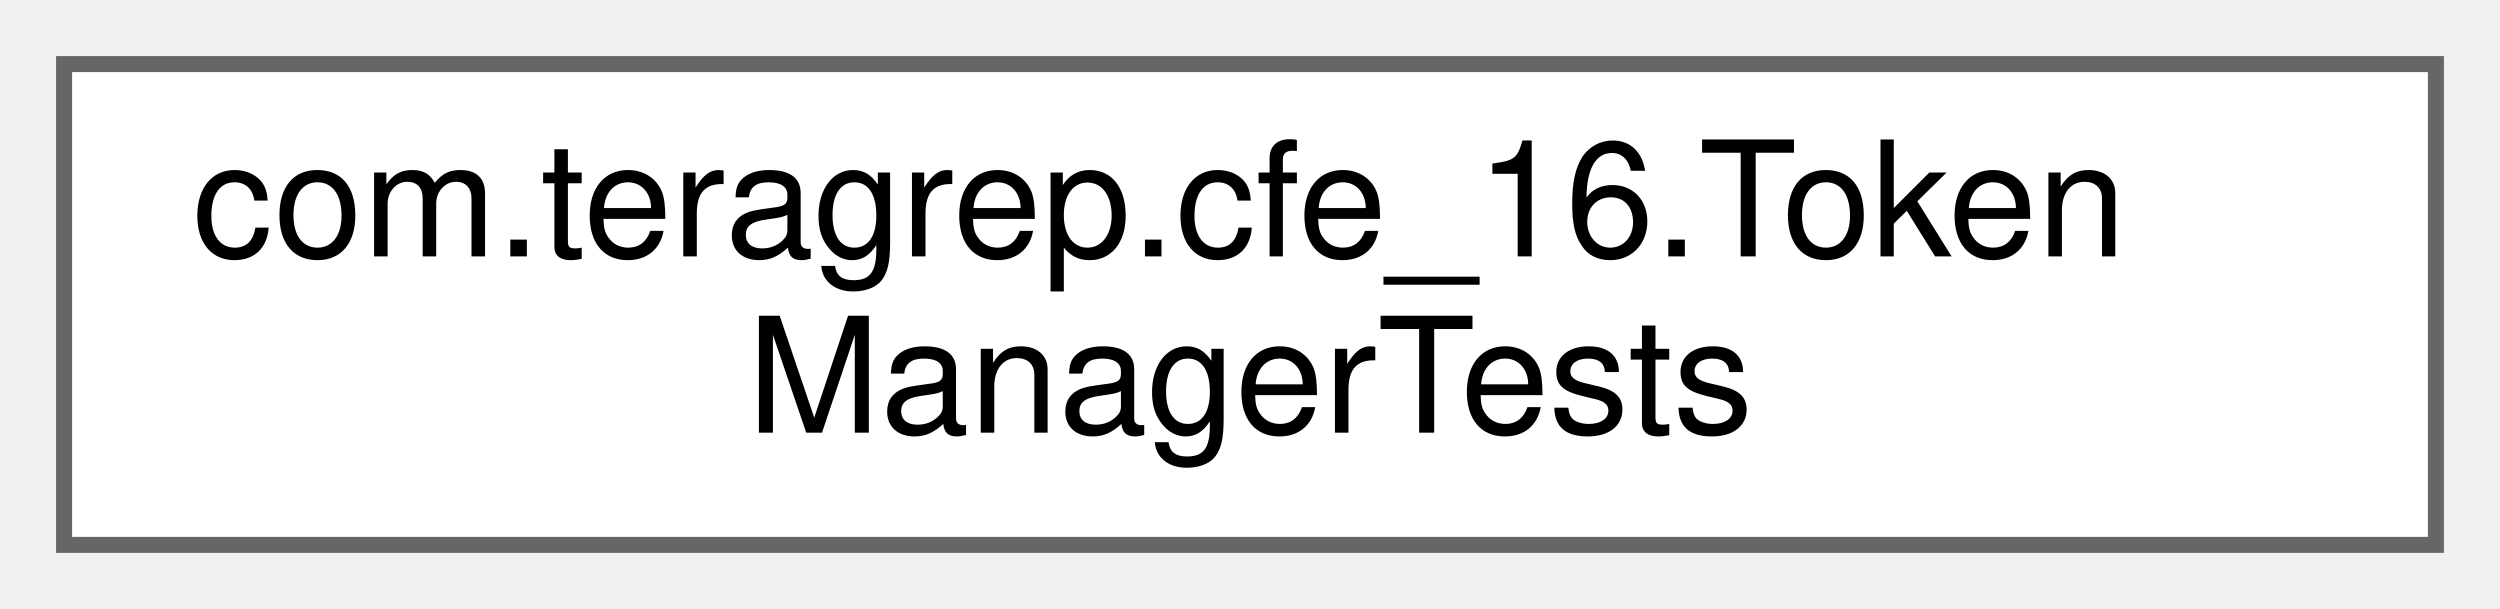
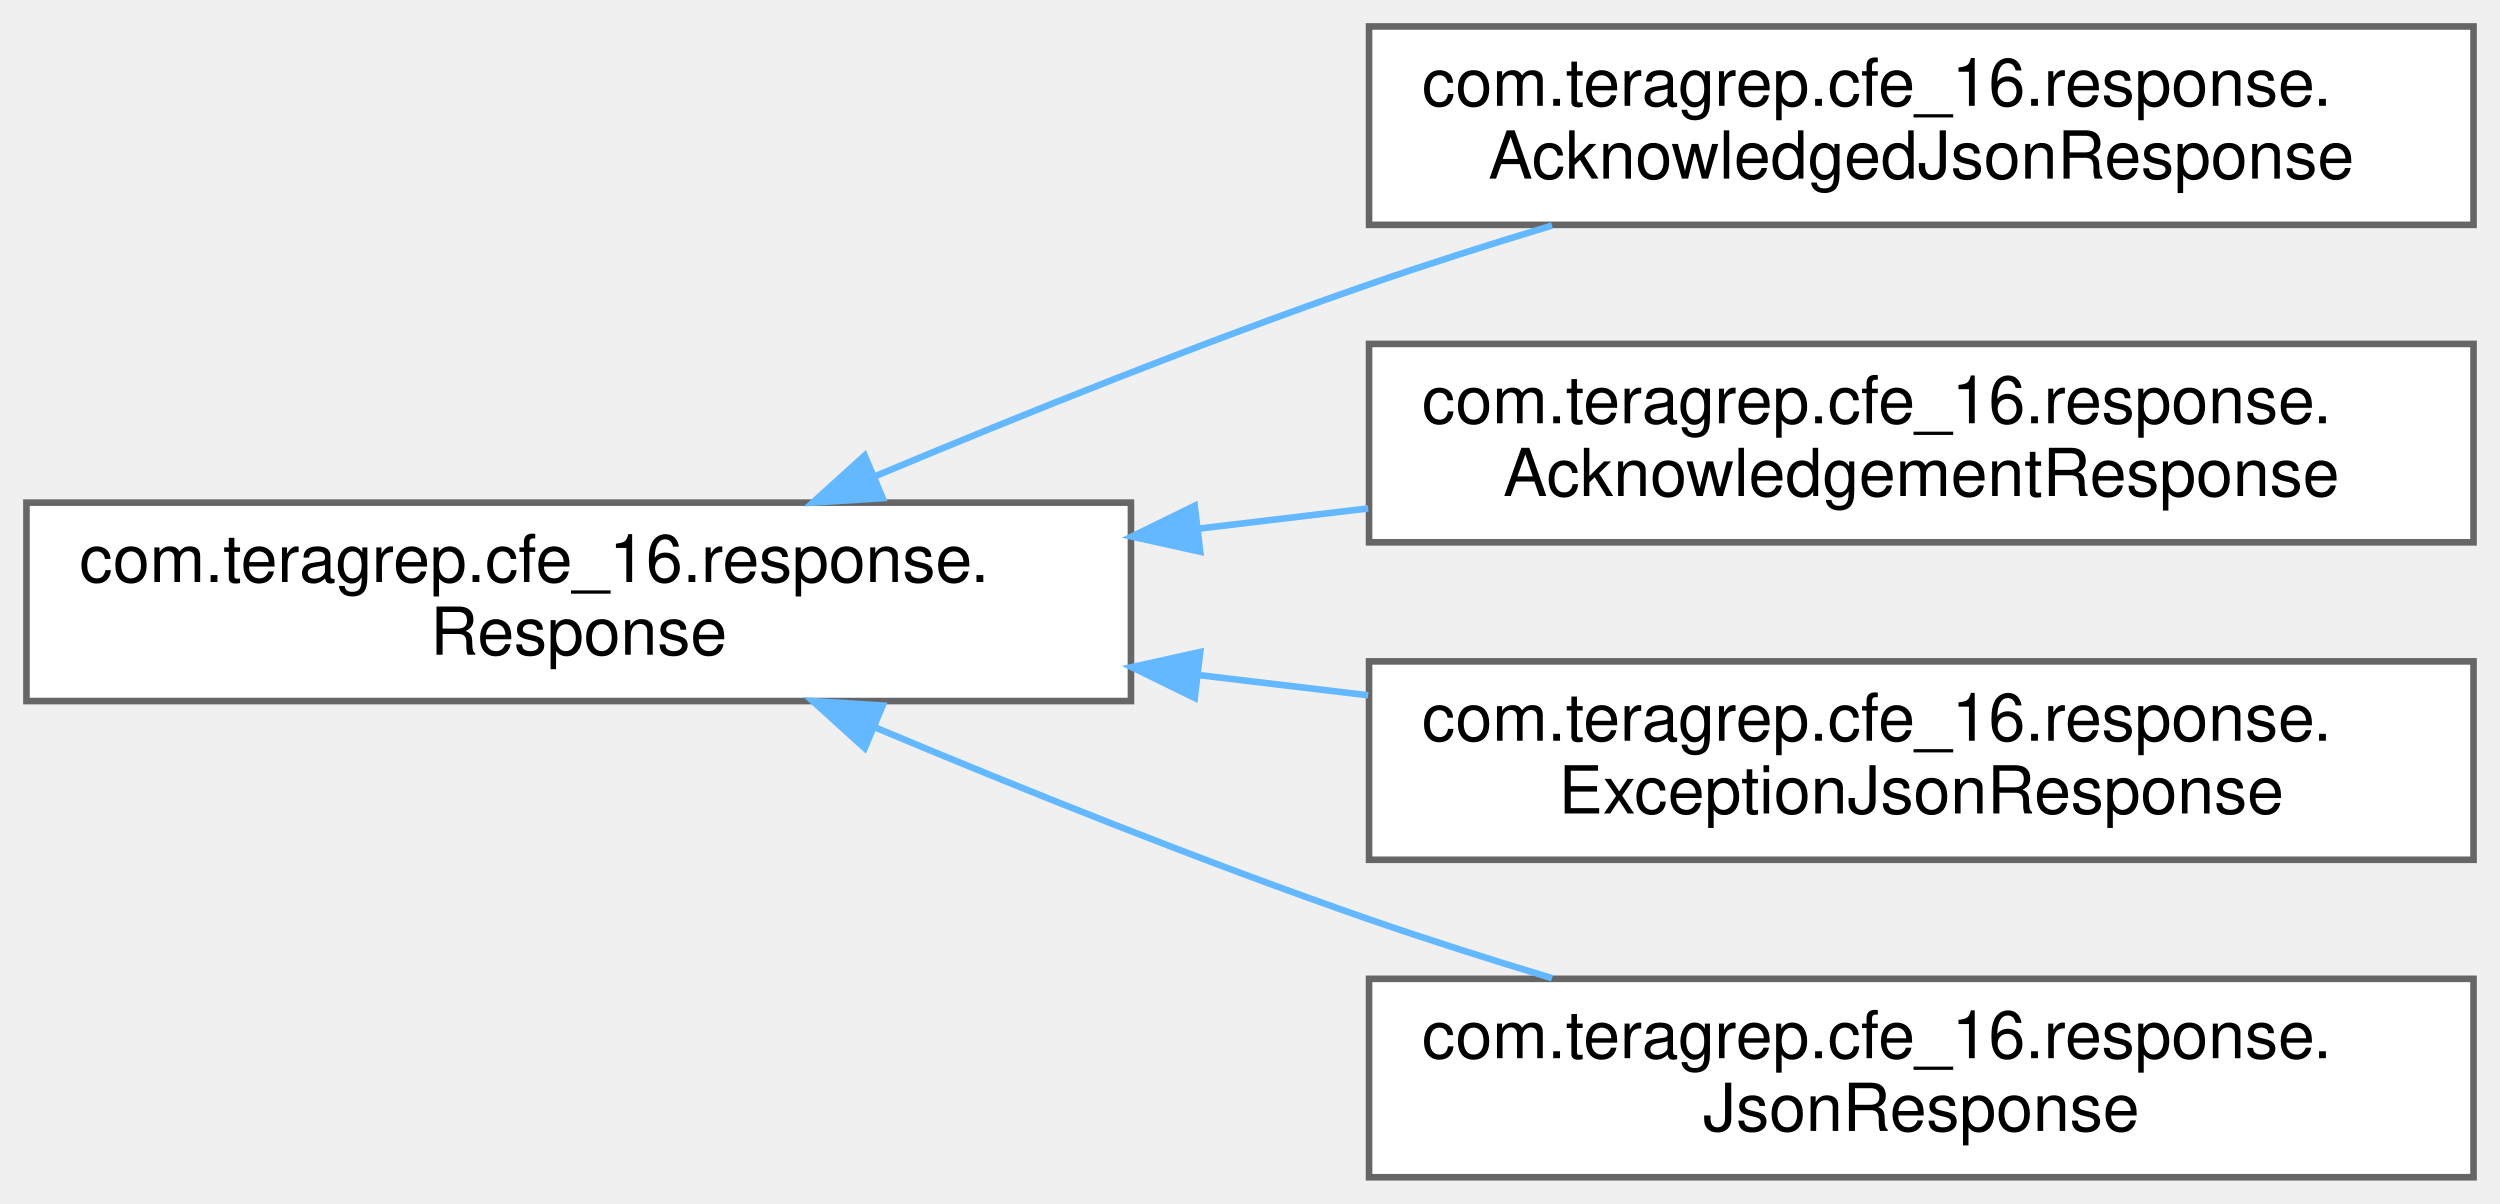
- <svg xmlns="http://www.w3.org/2000/svg" xmlns:xlink="http://www.w3.org/1999/xlink" width="156pt" height="38pt" viewBox="0.00 0.00 156.00 38.00">
-   <g id="graph0" class="graph" transform="scale(1 1) rotate(0) translate(4 34)">
+ <svg xmlns="http://www.w3.org/2000/svg" xmlns:xlink="http://www.w3.org/1999/xlink" width="378pt" height="182pt" viewBox="0.00 0.00 378.00 182.00">
+   <g id="graph0" class="graph" transform="scale(1 1) rotate(0) translate(4 178)">
    <g id="Node000000" class="node">
      <g id="a_Node000000">
-         <a xlink:href="classcom_1_1teragrep_1_1cfe__16_1_1TokenManagerTests.html" target="_top" xlink:title=" ">
-           <polygon fill="white" stroke="#666666" points="148,-30 0,-30 0,0 148,0 148,-30" />
-           <text text-anchor="start" x="8" y="-18" font-family="Helvetica,sans-Serif" font-size="10.00">com.teragrep.cfe_16.Token</text>
-           <text text-anchor="middle" x="74" y="-7" font-family="Helvetica,sans-Serif" font-size="10.00">ManagerTests</text>
+         <a xlink:href="interfacecom_1_1teragrep_1_1cfe__16_1_1response_1_1Response.html" target="_top" xlink:title=" ">
+           <polygon fill="white" stroke="#666666" points="167,-102 0,-102 0,-72 167,-72 167,-102" />
+           <text text-anchor="start" x="8" y="-90" font-family="Helvetica,sans-Serif" font-size="10.00">com.teragrep.cfe_16.response.</text>
+           <text text-anchor="middle" x="83.5" y="-79" font-family="Helvetica,sans-Serif" font-size="10.00">Response</text>
+         </a>
+       </g>
+     </g>
+     <g id="Node000001" class="node">
+       <g id="a_Node000001">
+         <a xlink:href="classcom_1_1teragrep_1_1cfe__16_1_1response_1_1AcknowledgedJsonResponse.html" target="_top" xlink:title=" ">
+           <polygon fill="white" stroke="#666666" points="370,-174 203,-174 203,-144 370,-144 370,-174" />
+           <text text-anchor="start" x="211" y="-162" font-family="Helvetica,sans-Serif" font-size="10.00">com.teragrep.cfe_16.response.</text>
+           <text text-anchor="middle" x="286.5" y="-151" font-family="Helvetica,sans-Serif" font-size="10.00">AcknowledgedJsonResponse</text>
+         </a>
+       </g>
+     </g>
+     <g id="edge19_Node000000_Node000001" class="edge">
+       <g id="a_edge19_Node000000_Node000001">
+         <a xlink:title=" ">
+           <path fill="none" stroke="#63b8ff" d="M128.36,-106.01C150.53,-115.3 177.97,-126.32 203,-135 211.88,-138.08 221.38,-141.1 230.67,-143.9" />
+           <polygon fill="#63b8ff" stroke="#63b8ff" points="129.46,-102.68 118.89,-102.01 126.74,-109.12 129.46,-102.68" />
+         </a>
+       </g>
+     </g>
+     <g id="Node000002" class="node">
+       <g id="a_Node000002">
+         <a xlink:href="classcom_1_1teragrep_1_1cfe__16_1_1response_1_1AcknowledgementResponse.html" target="_top" xlink:title=" ">
+           <polygon fill="white" stroke="#666666" points="370,-126 203,-126 203,-96 370,-96 370,-126" />
+           <text text-anchor="start" x="211" y="-114" font-family="Helvetica,sans-Serif" font-size="10.00">com.teragrep.cfe_16.response.</text>
+           <text text-anchor="middle" x="286.5" y="-103" font-family="Helvetica,sans-Serif" font-size="10.00">AcknowledgementResponse</text>
+         </a>
+       </g>
+     </g>
+     <g id="edge20_Node000000_Node000002" class="edge">
+       <g id="a_edge20_Node000000_Node000002">
+         <a xlink:title=" ">
+           <path fill="none" stroke="#63b8ff" d="M177.15,-98.06C185.73,-99.09 194.39,-100.12 202.87,-101.13" />
+           <polygon fill="#63b8ff" stroke="#63b8ff" points="177.47,-94.58 167.12,-96.87 176.64,-101.53 177.47,-94.58" />
+         </a>
+       </g>
+     </g>
+     <g id="Node000003" class="node">
+       <g id="a_Node000003">
+         <a xlink:href="classcom_1_1teragrep_1_1cfe__16_1_1response_1_1ExceptionJsonResponse.html" target="_top" xlink:title=" ">
+           <polygon fill="white" stroke="#666666" points="370,-78 203,-78 203,-48 370,-48 370,-78" />
+           <text text-anchor="start" x="211" y="-66" font-family="Helvetica,sans-Serif" font-size="10.00">com.teragrep.cfe_16.response.</text>
+           <text text-anchor="middle" x="286.5" y="-55" font-family="Helvetica,sans-Serif" font-size="10.00">ExceptionJsonResponse</text>
+         </a>
+       </g>
+     </g>
+     <g id="edge21_Node000000_Node000003" class="edge">
+       <g id="a_edge21_Node000000_Node000003">
+         <a xlink:title=" ">
+           <path fill="none" stroke="#63b8ff" d="M177.15,-75.94C185.73,-74.91 194.39,-73.88 202.87,-72.87" />
+           <polygon fill="#63b8ff" stroke="#63b8ff" points="176.64,-72.47 167.12,-77.13 177.47,-79.42 176.64,-72.47" />
+         </a>
+       </g>
+     </g>
+     <g id="Node000004" class="node">
+       <g id="a_Node000004">
+         <a xlink:href="classcom_1_1teragrep_1_1cfe__16_1_1response_1_1JsonResponse.html" target="_top" xlink:title=" ">
+           <polygon fill="white" stroke="#666666" points="370,-30 203,-30 203,0 370,0 370,-30" />
+           <text text-anchor="start" x="211" y="-18" font-family="Helvetica,sans-Serif" font-size="10.00">com.teragrep.cfe_16.response.</text>
+           <text text-anchor="middle" x="286.5" y="-7" font-family="Helvetica,sans-Serif" font-size="10.00">JsonResponse</text>
+         </a>
+       </g>
+     </g>
+     <g id="edge22_Node000000_Node000004" class="edge">
+       <g id="a_edge22_Node000000_Node000004">
+         <a xlink:title=" ">
+           <path fill="none" stroke="#63b8ff" d="M128.36,-67.99C150.53,-58.7 177.97,-47.68 203,-39 211.88,-35.92 221.38,-32.9 230.67,-30.1" />
+           <polygon fill="#63b8ff" stroke="#63b8ff" points="126.74,-64.88 118.89,-71.99 129.46,-71.32 126.74,-64.88" />
        </a>
      </g>
    </g>
  </g>
</svg>
